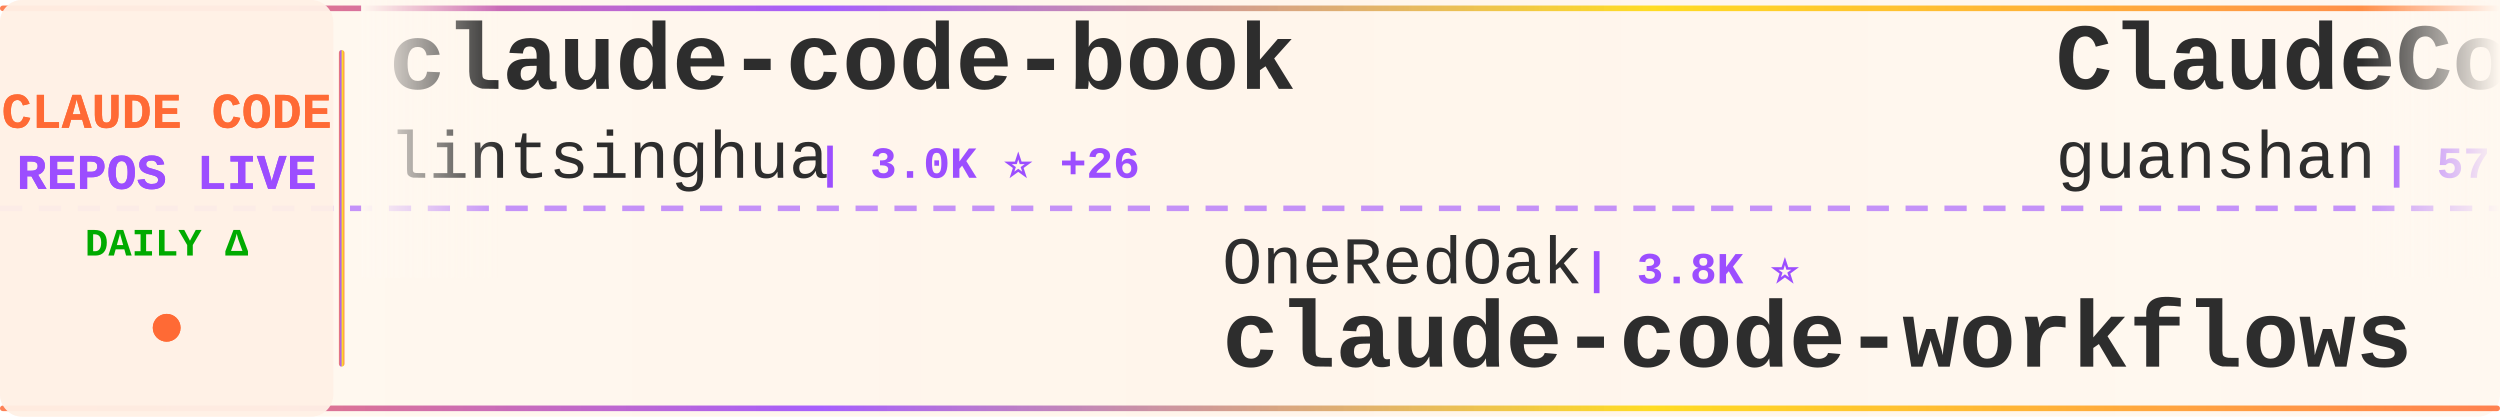
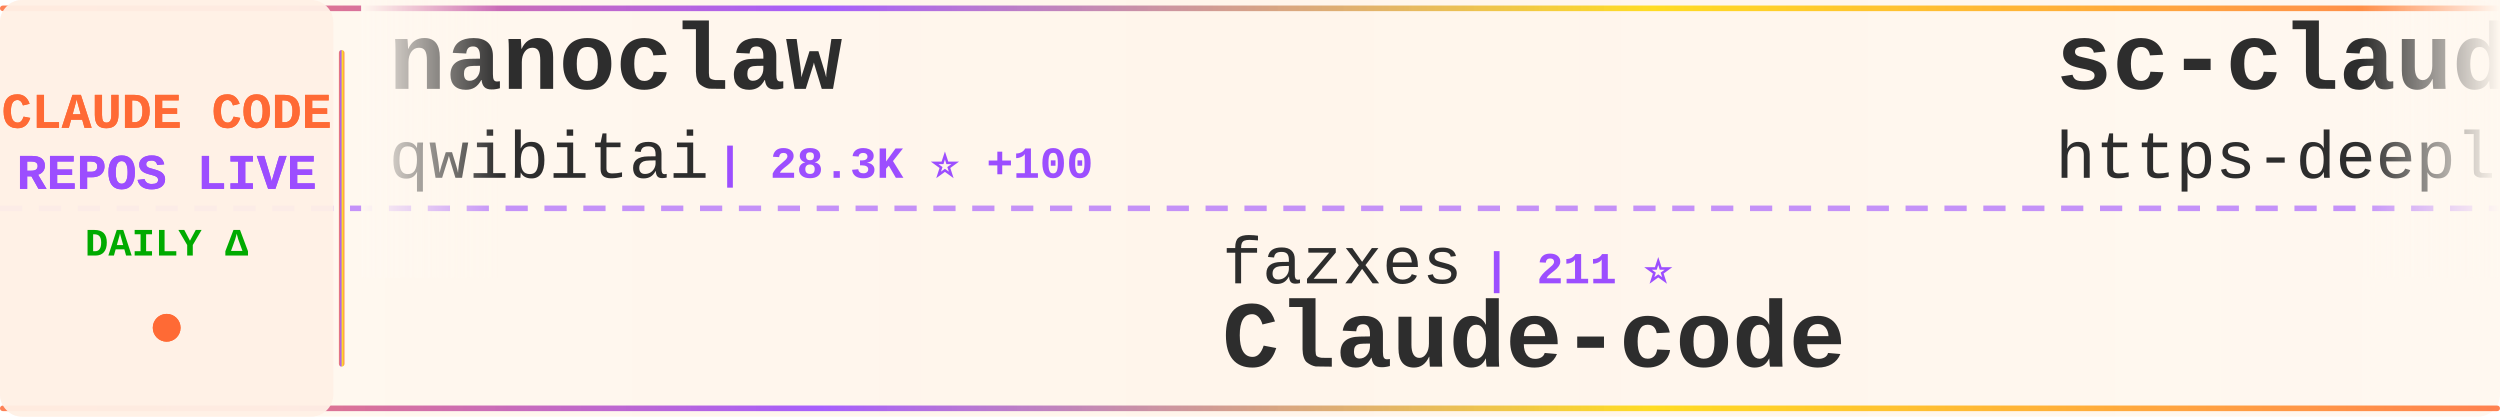
<svg xmlns="http://www.w3.org/2000/svg" width="900" height="150">
  <defs>
    <linearGradient id="tickerBg" x1="0%" y1="0%" x2="100%" y2="0%">
      <stop offset="0%" style="stop-color:#fff8f0;stop-opacity:0.98" />
      <stop offset="50%" style="stop-color:#fff5eb;stop-opacity:1" />
      <stop offset="100%" style="stop-color:#fff8f0;stop-opacity:0.98" />
    </linearGradient>
    <linearGradient id="borderGrad" x1="0%" y1="0%" x2="100%" y2="0%">
      <stop offset="0%" style="stop-color:#FF6B35;stop-opacity:0.85">
        <animate attributeName="stop-opacity" values="0.85;1;0.85" dur="2s" repeatCount="indefinite" />
      </stop>
      <stop offset="33%" style="stop-color:#9C4EFF;stop-opacity:0.9">
        <animate attributeName="stop-opacity" values="0.9;1;0.9" dur="2.2s" repeatCount="indefinite" />
      </stop>
      <stop offset="66%" style="stop-color:#FFD700;stop-opacity:0.85">
        <animate attributeName="stop-opacity" values="0.85;1;0.85" dur="1.8s" repeatCount="indefinite" />
      </stop>
      <stop offset="100%" style="stop-color:#FF6B35;stop-opacity:0.85">
        <animate attributeName="stop-opacity" values="0.85;1;0.85" dur="2s" repeatCount="indefinite" />
      </stop>
    </linearGradient>
    <filter id="textGlow">
      <feGaussianBlur stdDeviation="0.15" result="coloredBlur" />
      <feMerge>
        <feMergeNode in="coloredBlur" />
        <feMergeNode in="SourceGraphic" />
      </feMerge>
    </filter>
    <filter id="metricGlow">
      <feGaussianBlur stdDeviation="0.2" result="coloredBlur" />
      <feMerge>
        <feMergeNode in="coloredBlur" />
        <feMergeNode in="SourceGraphic" />
      </feMerge>
    </filter>
    <linearGradient id="leftFade" x1="0%" y1="0%" x2="100%" y2="0%">
      <stop offset="0%" style="stop-color:#fff8f0;stop-opacity:1" />
      <stop offset="100%" style="stop-color:#fff8f0;stop-opacity:0" />
    </linearGradient>
    <linearGradient id="rightFade" x1="0%" y1="0%" x2="100%" y2="0%">
      <stop offset="0%" style="stop-color:#fff8f0;stop-opacity:0" />
      <stop offset="100%" style="stop-color:#fff8f0;stop-opacity:1" />
    </linearGradient>
  </defs>
  <rect width="900" height="150" fill="url(#tickerBg)" rx="8" />
  <rect x="0" y="2" width="900" height="2" fill="url(#borderGrad)" rx="1" />
  <rect x="0" y="146" width="900" height="2" fill="url(#borderGrad)" rx="1" />
  <line x1="0" y1="75" x2="900" y2="75" stroke="#9C4EFF" stroke-width="2" stroke-dasharray="8 6" opacity="0.6" />
  <rect x="0" y="0" width="120" height="150" fill="#fff0e6" opacity="0.95" rx="8" />
  <text x="60" y="46" font-family="'Courier New', monospace" font-size="18" font-weight="bold" fill="#FF6B35" text-anchor="middle" filter="url(#textGlow)">
    CLAUDE CODE
  </text>
  <text x="60" y="68" font-family="'Courier New', monospace" font-size="18" font-weight="bold" fill="#9C4EFF" text-anchor="middle" filter="url(#textGlow)">
    REPOS LIVE
  </text>
  <text x="60" y="92" font-family="'Courier New', monospace" font-size="14" font-weight="bold" fill="#00aa00" text-anchor="middle">
    DAILY Δ
  </text>
  <circle cx="60" cy="118" r="5" fill="#FF6B35" filter="url(#metricGlow)">
    <animate attributeName="r" values="4;6;4" dur="1.5s" repeatCount="indefinite" />
    <animate attributeName="opacity" values="0.6;1;0.6" dur="1.5s" repeatCount="indefinite" />
  </circle>
  <rect x="122" y="18" width="2" height="114" fill="url(#borderGrad)" rx="1" />
  <clipPath id="tickerClip">
    <rect x="130" y="0" width="770" height="150" />
  </clipPath>
  <g clip-path="url(#tickerClip)">
    <g id="tickerItems">
      <animateTransform attributeName="transform" attributeType="XML" type="translate" from="0 0" to="-3000 0" dur="54s" repeatCount="indefinite" />
      <g transform="translate(0, 0)">
-         <text x="140" y="32" font-family="'Courier New', monospace" font-size="34" font-weight="bold" fill="#2d2d2d">claude-code-book</text>
-         <text x="140" y="64" font-family="'Courier New', monospace" font-size="24" font-weight="normal" fill="#2d2d2d" opacity="1.0">lintsinghua</text>
-         <text x="294" y="64" font-family="'Courier New', monospace" font-size="16" font-weight="bold" fill="#9C4EFF"> | 3.0K ⭐ +26</text>
+         <text x="140" y="32" font-family="'Courier New', monospace" font-size="34" font-weight="bold" fill="#2d2d2d">nanoclaw</text>
+         <text x="140" y="64" font-family="'Courier New', monospace" font-size="24" font-weight="normal" fill="#2d2d2d" opacity="1.0">qwibitai</text>
+         <text x="258" y="64" font-family="'Courier New', monospace" font-size="16" font-weight="bold" fill="#9C4EFF"> | 28.3K ⭐ +100</text>
      </g>
      <g transform="translate(300, 0)">
-         <text x="140" y="102" font-family="'Courier New', monospace" font-size="24" font-weight="normal" fill="#2d2d2d" opacity="1.0">OneRedOak</text>
-         <text x="270" y="102" font-family="'Courier New', monospace" font-size="16" font-weight="bold" fill="#9C4EFF"> | 3.8K ⭐</text>
-         <text x="140" y="132" font-family="'Courier New', monospace" font-size="34" font-weight="bold" fill="#2d2d2d">claude-code-workflows</text>
+         <text x="140" y="102" font-family="'Courier New', monospace" font-size="24" font-weight="normal" fill="#2d2d2d" opacity="1.0">fazxes</text>
+         <text x="234" y="102" font-family="'Courier New', monospace" font-size="16" font-weight="bold" fill="#9C4EFF"> | 211 ⭐</text>
+         <text x="140" y="132" font-family="'Courier New', monospace" font-size="34" font-weight="bold" fill="#2d2d2d">Claude-code</text>
      </g>
      <g transform="translate(600, 0)">
-         <text x="140" y="32" font-family="'Courier New', monospace" font-size="34" font-weight="bold" fill="#2d2d2d">ClaudeCode</text>
-         <text x="140" y="64" font-family="'Courier New', monospace" font-size="24" font-weight="normal" fill="#2d2d2d" opacity="1.0">guanshan</text>
-         <text x="258" y="64" font-family="'Courier New', monospace" font-size="16" font-weight="bold" fill="#9C4EFF"> | 57 ⭐ +1</text>
+         <text x="140" y="32" font-family="'Courier New', monospace" font-size="34" font-weight="bold" fill="#2d2d2d">sc-claude-code-files</text>
+         <text x="140" y="64" font-family="'Courier New', monospace" font-size="24" font-weight="normal" fill="#2d2d2d" opacity="1.0">https-deeplearning-ai</text>
+         <text x="414" y="64" font-family="'Courier New', monospace" font-size="16" font-weight="bold" fill="#9C4EFF"> | 498 ⭐ +2</text>
      </g>
      <g transform="translate(900, 0)">
-         <text x="140" y="102" font-family="'Courier New', monospace" font-size="24" font-weight="normal" fill="#2d2d2d" opacity="1.0">shanraisshan</text>
-         <text x="306" y="102" font-family="'Courier New', monospace" font-size="16" font-weight="bold" fill="#9C4EFF"> | 48.7K ⭐ +356</text>
-         <text x="140" y="132" font-family="'Courier New', monospace" font-size="34" font-weight="bold" fill="#2d2d2d">claude-code-best-practic...</text>
+         <text x="140" y="102" font-family="'Courier New', monospace" font-size="24" font-weight="normal" fill="#2d2d2d" opacity="1.0">Maciek-roboblog</text>
+         <text x="342" y="102" font-family="'Courier New', monospace" font-size="16" font-weight="bold" fill="#9C4EFF"> | 7.8K ⭐ +16</text>
+         <text x="140" y="132" font-family="'Courier New', monospace" font-size="34" font-weight="bold" fill="#2d2d2d">Claude-Code-Usage-Monito...</text>
      </g>
      <g transform="translate(1200, 0)">
-         <text x="140" y="32" font-family="'Courier New', monospace" font-size="34" font-weight="bold" fill="#2d2d2d">claude-code-from-source</text>
-         <text x="140" y="64" font-family="'Courier New', monospace" font-size="24" font-weight="normal" fill="#2d2d2d" opacity="1.0">alejandrobalderas</text>
-         <text x="366" y="64" font-family="'Courier New', monospace" font-size="16" font-weight="bold" fill="#9C4EFF"> | 1.8K ⭐ +20</text>
+         <text x="140" y="32" font-family="'Courier New', monospace" font-size="34" font-weight="bold" fill="#2d2d2d">how-claude-code-works</text>
+         <text x="140" y="64" font-family="'Courier New', monospace" font-size="24" font-weight="normal" fill="#2d2d2d" opacity="1.0">Windy3f3f3f3f</text>
+         <text x="318" y="64" font-family="'Courier New', monospace" font-size="16" font-weight="bold" fill="#9C4EFF"> | 2.0K ⭐ +10</text>
      </g>
      <g transform="translate(1500, 0)">
-         <text x="140" y="102" font-family="'Courier New', monospace" font-size="24" font-weight="normal" fill="#2d2d2d" opacity="1.0">liuup</text>
-         <text x="222" y="102" font-family="'Courier New', monospace" font-size="16" font-weight="bold" fill="#9C4EFF"> | 2.1K ⭐ +34</text>
-         <text x="140" y="132" font-family="'Courier New', monospace" font-size="34" font-weight="bold" fill="#2d2d2d">claude-code-analysis</text>
+         <text x="140" y="102" font-family="'Courier New', monospace" font-size="24" font-weight="normal" fill="#2d2d2d" opacity="1.0">KimYx0207</text>
+         <text x="270" y="102" font-family="'Courier New', monospace" font-size="16" font-weight="bold" fill="#9C4EFF"> | 3.5K ⭐ +19</text>
+         <text x="140" y="132" font-family="'Courier New', monospace" font-size="34" font-weight="bold" fill="#2d2d2d">Claude-Code-x-OpenClaw-G...</text>
      </g>
      <g transform="translate(1800, 0)">
-         <text x="140" y="32" font-family="'Courier New', monospace" font-size="34" font-weight="bold" fill="#2d2d2d">Claude-Code-x-OpenClaw-G...</text>
-         <text x="140" y="64" font-family="'Courier New', monospace" font-size="24" font-weight="normal" fill="#2d2d2d" opacity="1.0">KimYx0207</text>
-         <text x="270" y="64" font-family="'Courier New', monospace" font-size="16" font-weight="bold" fill="#9C4EFF"> | 3.5K ⭐ +16</text>
+         <text x="140" y="32" font-family="'Courier New', monospace" font-size="34" font-weight="bold" fill="#2d2d2d">claude-code-cli</text>
+         <text x="140" y="64" font-family="'Courier New', monospace" font-size="24" font-weight="normal" fill="#2d2d2d" opacity="1.0">huangserva</text>
+         <text x="282" y="64" font-family="'Courier New', monospace" font-size="16" font-weight="bold" fill="#9C4EFF"> | 565 ⭐</text>
      </g>
      <g transform="translate(2100, 0)">
-         <text x="140" y="102" font-family="'Courier New', monospace" font-size="24" font-weight="normal" fill="#2d2d2d" opacity="1.0">davila7</text>
-         <text x="246" y="102" font-family="'Courier New', monospace" font-size="16" font-weight="bold" fill="#9C4EFF"> | 25.9K ⭐ +279</text>
-         <text x="140" y="132" font-family="'Courier New', monospace" font-size="34" font-weight="bold" fill="#2d2d2d">claude-code-templates</text>
+         <text x="140" y="102" font-family="'Courier New', monospace" font-size="24" font-weight="normal" fill="#2d2d2d" opacity="1.0">Piebald-AI</text>
+         <text x="282" y="102" font-family="'Courier New', monospace" font-size="16" font-weight="bold" fill="#9C4EFF"> | 9.6K ⭐ +54</text>
+         <text x="140" y="132" font-family="'Courier New', monospace" font-size="34" font-weight="bold" fill="#2d2d2d">claude-code-system-promp...</text>
      </g>
      <g transform="translate(2400, 0)">
-         <text x="140" y="32" font-family="'Courier New', monospace" font-size="34" font-weight="bold" fill="#2d2d2d">claudecodeui</text>
-         <text x="140" y="64" font-family="'Courier New', monospace" font-size="24" font-weight="normal" fill="#2d2d2d" opacity="1.0">siteboon</text>
-         <text x="258" y="64" font-family="'Courier New', monospace" font-size="16" font-weight="bold" fill="#9C4EFF"> | 10.3K ⭐ +43</text>
+         <text x="140" y="32" font-family="'Courier New', monospace" font-size="34" font-weight="bold" fill="#2d2d2d">claude-code-infrastructu...</text>
+         <text x="140" y="64" font-family="'Courier New', monospace" font-size="24" font-weight="normal" fill="#2d2d2d" opacity="1.0">diet103</text>
+         <text x="246" y="64" font-family="'Courier New', monospace" font-size="16" font-weight="bold" fill="#9C4EFF"> | 9.6K ⭐ +10</text>
      </g>
      <g transform="translate(2700, 0)">
-         <text x="140" y="102" font-family="'Courier New', monospace" font-size="24" font-weight="normal" fill="#2d2d2d" opacity="1.0">anthropics</text>
-         <text x="282" y="102" font-family="'Courier New', monospace" font-size="16" font-weight="bold" fill="#9C4EFF"> | 125.0K ⭐ +598</text>
-         <text x="140" y="132" font-family="'Courier New', monospace" font-size="34" font-weight="bold" fill="#2d2d2d">skills</text>
+         <text x="140" y="102" font-family="'Courier New', monospace" font-size="24" font-weight="normal" fill="#2d2d2d" opacity="1.0">alirezarezvani</text>
+         <text x="330" y="102" font-family="'Courier New', monospace" font-size="16" font-weight="bold" fill="#9C4EFF"> | 13.0K ⭐ +110</text>
+         <text x="140" y="132" font-family="'Courier New', monospace" font-size="34" font-weight="bold" fill="#2d2d2d">claude-skills</text>
      </g>
      <g transform="translate(3000, 0)">
-         <text x="140" y="32" font-family="'Courier New', monospace" font-size="34" font-weight="bold" fill="#2d2d2d">claude-code-book</text>
-         <text x="140" y="64" font-family="'Courier New', monospace" font-size="24" font-weight="normal" fill="#2d2d2d" opacity="1.0">lintsinghua</text>
-         <text x="294" y="64" font-family="'Courier New', monospace" font-size="16" font-weight="bold" fill="#9C4EFF"> | 3.0K ⭐ +26</text>
+         <text x="140" y="32" font-family="'Courier New', monospace" font-size="34" font-weight="bold" fill="#2d2d2d">nanoclaw</text>
+         <text x="140" y="64" font-family="'Courier New', monospace" font-size="24" font-weight="normal" fill="#2d2d2d" opacity="1.0">qwibitai</text>
+         <text x="258" y="64" font-family="'Courier New', monospace" font-size="16" font-weight="bold" fill="#9C4EFF"> | 28.3K ⭐ +100</text>
      </g>
      <g transform="translate(3300, 0)">
-         <text x="140" y="102" font-family="'Courier New', monospace" font-size="24" font-weight="normal" fill="#2d2d2d" opacity="1.0">OneRedOak</text>
-         <text x="270" y="102" font-family="'Courier New', monospace" font-size="16" font-weight="bold" fill="#9C4EFF"> | 3.8K ⭐</text>
-         <text x="140" y="132" font-family="'Courier New', monospace" font-size="34" font-weight="bold" fill="#2d2d2d">claude-code-workflows</text>
+         <text x="140" y="102" font-family="'Courier New', monospace" font-size="24" font-weight="normal" fill="#2d2d2d" opacity="1.0">fazxes</text>
+         <text x="234" y="102" font-family="'Courier New', monospace" font-size="16" font-weight="bold" fill="#9C4EFF"> | 211 ⭐</text>
+         <text x="140" y="132" font-family="'Courier New', monospace" font-size="34" font-weight="bold" fill="#2d2d2d">Claude-code</text>
      </g>
      <g transform="translate(3600, 0)">
-         <text x="140" y="32" font-family="'Courier New', monospace" font-size="34" font-weight="bold" fill="#2d2d2d">ClaudeCode</text>
-         <text x="140" y="64" font-family="'Courier New', monospace" font-size="24" font-weight="normal" fill="#2d2d2d" opacity="1.0">guanshan</text>
-         <text x="258" y="64" font-family="'Courier New', monospace" font-size="16" font-weight="bold" fill="#9C4EFF"> | 57 ⭐ +1</text>
+         <text x="140" y="32" font-family="'Courier New', monospace" font-size="34" font-weight="bold" fill="#2d2d2d">sc-claude-code-files</text>
+         <text x="140" y="64" font-family="'Courier New', monospace" font-size="24" font-weight="normal" fill="#2d2d2d" opacity="1.0">https-deeplearning-ai</text>
+         <text x="414" y="64" font-family="'Courier New', monospace" font-size="16" font-weight="bold" fill="#9C4EFF"> | 498 ⭐ +2</text>
      </g>
      <g transform="translate(3900, 0)">
-         <text x="140" y="102" font-family="'Courier New', monospace" font-size="24" font-weight="normal" fill="#2d2d2d" opacity="1.0">shanraisshan</text>
-         <text x="306" y="102" font-family="'Courier New', monospace" font-size="16" font-weight="bold" fill="#9C4EFF"> | 48.7K ⭐ +356</text>
-         <text x="140" y="132" font-family="'Courier New', monospace" font-size="34" font-weight="bold" fill="#2d2d2d">claude-code-best-practic...</text>
+         <text x="140" y="102" font-family="'Courier New', monospace" font-size="24" font-weight="normal" fill="#2d2d2d" opacity="1.0">Maciek-roboblog</text>
+         <text x="342" y="102" font-family="'Courier New', monospace" font-size="16" font-weight="bold" fill="#9C4EFF"> | 7.8K ⭐ +16</text>
+         <text x="140" y="132" font-family="'Courier New', monospace" font-size="34" font-weight="bold" fill="#2d2d2d">Claude-Code-Usage-Monito...</text>
      </g>
    </g>
  </g>
  <rect x="130" y="0" width="50" height="100" fill="url(#leftFade)" />
  <rect x="850" y="0" width="50" height="100" fill="url(#rightFade)" />
</svg>
